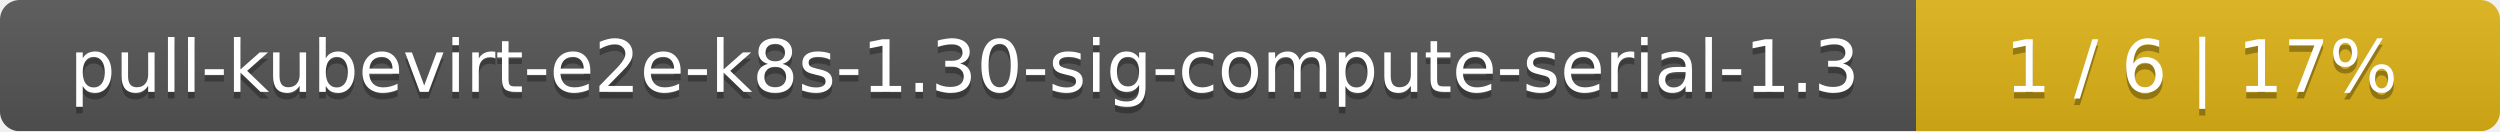
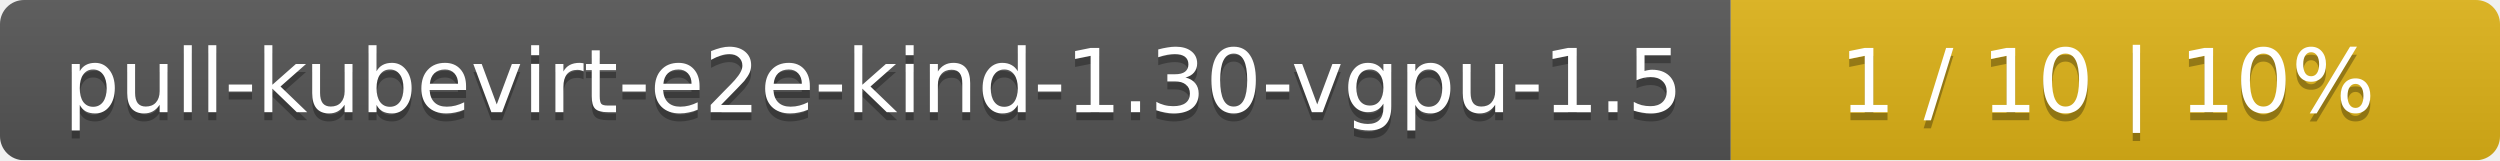
- <svg xmlns="http://www.w3.org/2000/svg" width="381" height="20">
+ <svg xmlns="http://www.w3.org/2000/svg" width="312" height="20">
  <linearGradient id="smooth" x2="0" y2="100%">
    <stop offset="0" stop-color="#bbb" stop-opacity=".1" />
    <stop offset="1" stop-opacity=".1" />
  </linearGradient>
  <mask id="round">
-     <rect width="381" height="20" rx="3" fill="#fff" />
+     <rect width="312" height="20" rx="3" fill="#fff" />
  </mask>
  <g mask="url(#round)">
-     <rect width="292" height="20" fill="#555" />
-     <rect x="292" width="89" height="20" fill="#dfb317" />
-     <rect width="381" height="20" fill="url(#smooth)" />
+     <rect width="216" height="20" fill="#555" />
+     <rect x="216" width="96" height="20" fill="#dfb317" />
+     <rect width="312" height="20" fill="url(#smooth)" />
  </g>
  <g fill="#fff" text-anchor="middle" font-family="DejaVu Sans,Verdana,Geneva,sans-serif" font-size="11">
-     <text x="147" y="15" fill="#010101" fill-opacity=".3">pull-kubevirt-e2e-k8s-1.30-sig-compute-serial-1.3</text>
-     <text x="147" y="14">pull-kubevirt-e2e-k8s-1.30-sig-compute-serial-1.3</text>
-     <text x="335.5" y="15" fill="#010101" fill-opacity=".3">1 / 6    |    17%</text>
-     <text x="335.5" y="14">1 / 6    |    17%</text>
+     <text x="109" y="15" fill="#010101" fill-opacity=".3">pull-kubevirt-e2e-kind-1.30-vgpu-1.5</text>
+     <text x="109" y="14">pull-kubevirt-e2e-kind-1.30-vgpu-1.5</text>
+     <text x="263" y="15" fill="#010101" fill-opacity=".3">1 / 10    |    10%</text>
+     <text x="263" y="14">1 / 10    |    10%</text>
  </g>
</svg>
